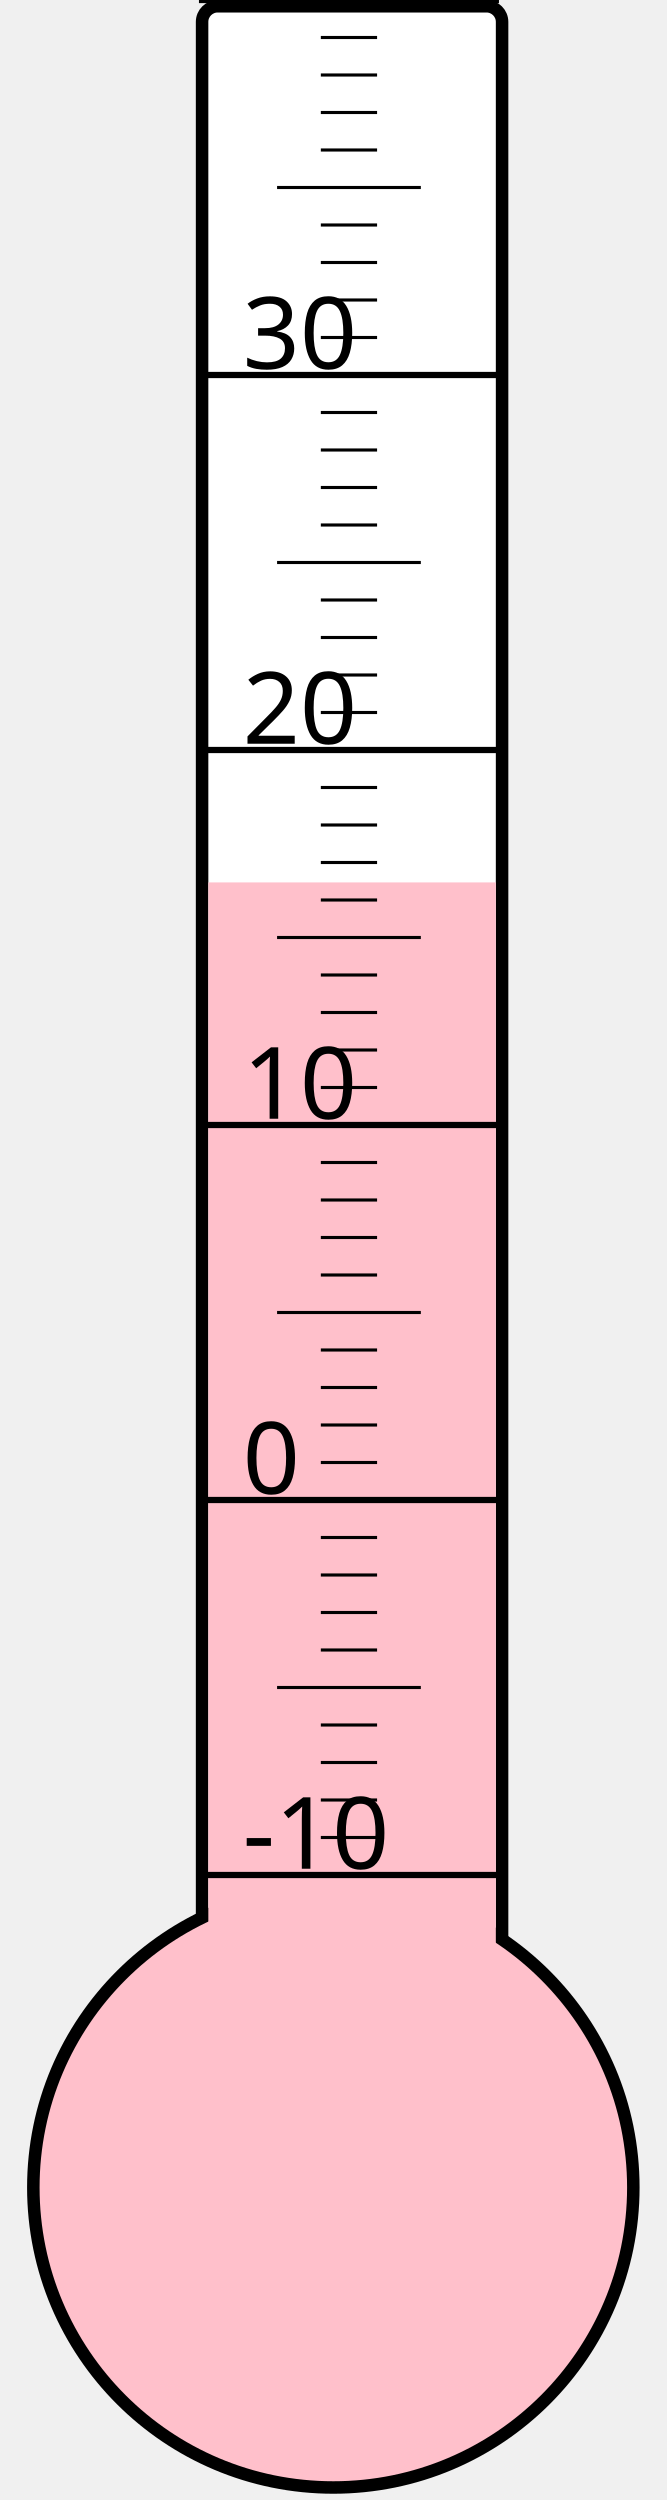
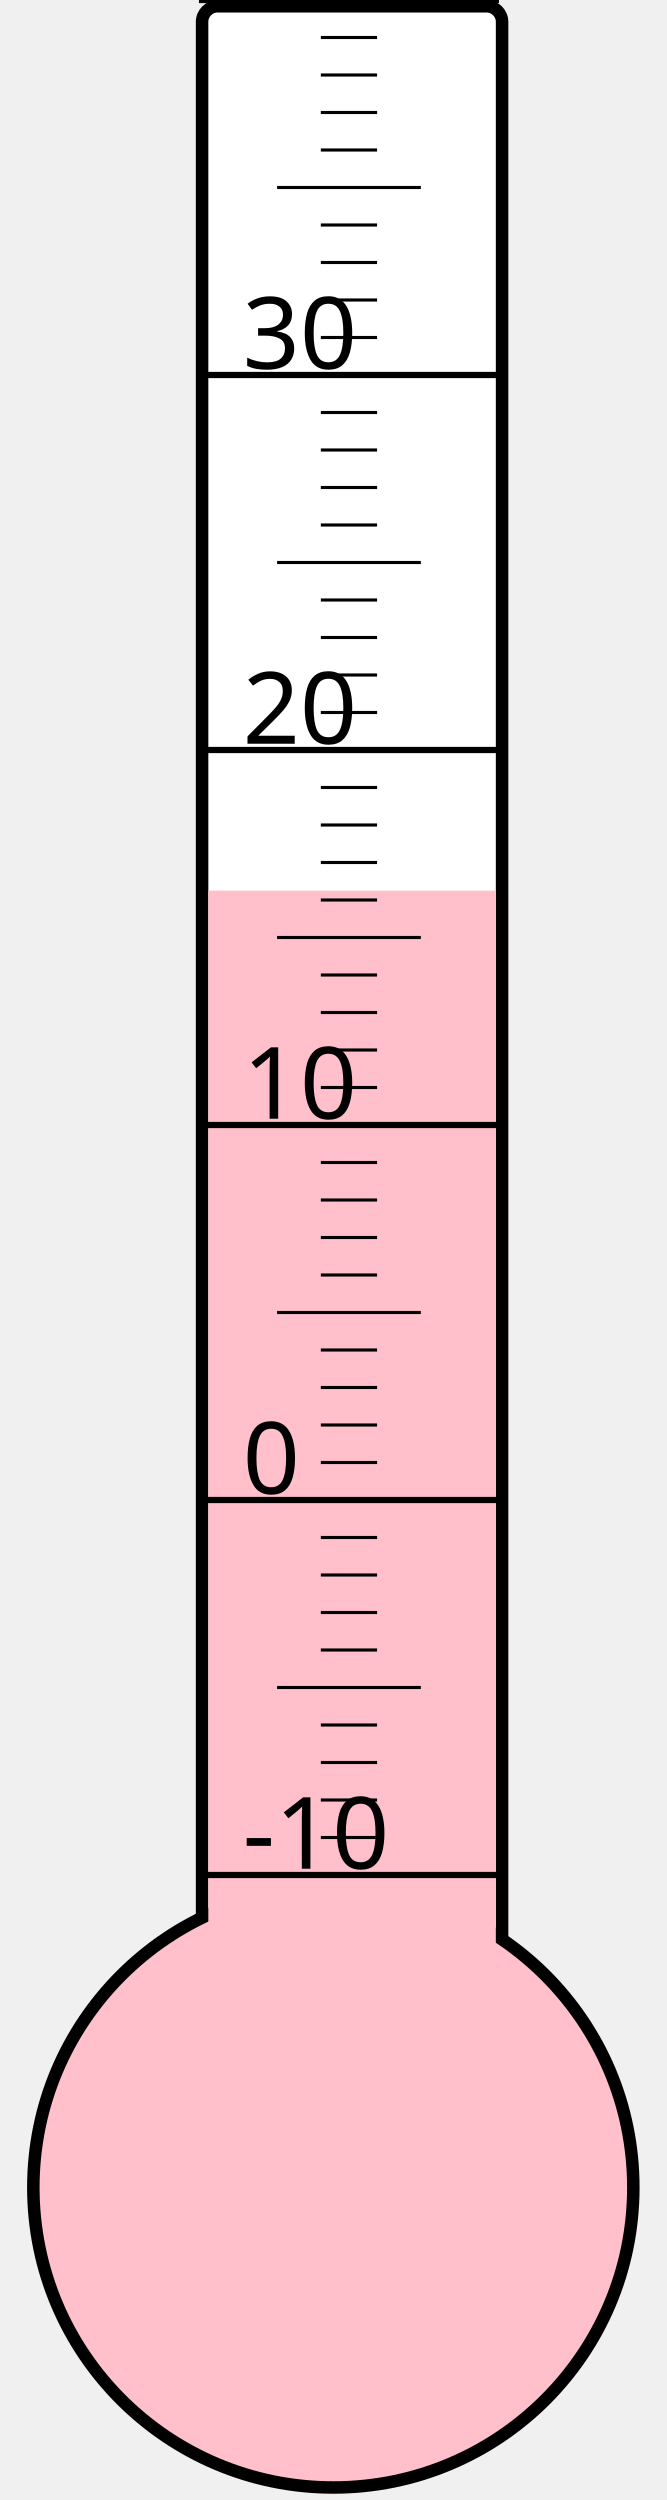
<svg xmlns="http://www.w3.org/2000/svg" width="40px" height="150px" viewBox="0 0 200 800">
  <rect width="200" height="800" x="0" y="0" style="fill: #ffffeb; fill-opacity: 0;" />
  <rect width="96" height="680" x="58" y="2" rx="5" ry="5" style="fill: white; fill-opacity: 1; stroke: black; stroke-width: 4;" />
  <circle cx="100" cy="700" r="96" style="fill: pink; stroke: black; stroke-width: 4;" />
-   <rect width="92" height="417.625" x="60" y="282.375" style="fill: pink; fill-opacity: 1; stroke-width: 0;" />
+   <rect width="92" height="415.0" x="60" y="285.0" style="fill: pink; fill-opacity: 1; stroke-width: 0;" />
  <text x="71" y="598" style="font-family: sans-serif; font-size: 24pt;">-10</text>
  <text x="71" y="478" style="font-family: sans-serif; font-size: 24pt;">0</text>
  <text x="71" y="358" style="font-family: sans-serif; font-size: 24pt;">10</text>
  <text x="71" y="238" style="font-family: sans-serif; font-size: 24pt;">20</text>
  <text x="71" y="118" style="font-family: sans-serif; font-size: 24pt;">30</text>
  <g style="stroke: black;">
    <line x1="57" y1="600" x2="153" y2="600" style="stroke-width: 2;" />
    <line x1="96" y1="588" x2="114" y2="588" style="stroke-width: 1;" />
    <line x1="96" y1="576" x2="114" y2="576" style="stroke-width: 1;" />
    <line x1="96" y1="564" x2="114" y2="564" style="stroke-width: 1;" />
    <line x1="96" y1="552" x2="114" y2="552" style="stroke-width: 1;" />
    <line x1="82" y1="540" x2="128" y2="540" style="stroke-width: 1;" />
    <line x1="96" y1="528" x2="114" y2="528" style="stroke-width: 1;" />
    <line x1="96" y1="516" x2="114" y2="516" style="stroke-width: 1;" />
    <line x1="96" y1="504" x2="114" y2="504" style="stroke-width: 1;" />
    <line x1="96" y1="492" x2="114" y2="492" style="stroke-width: 1;" />
    <line x1="57" y1="480" x2="153" y2="480" style="stroke-width: 2;" />
    <line x1="96" y1="468" x2="114" y2="468" style="stroke-width: 1;" />
    <line x1="96" y1="456" x2="114" y2="456" style="stroke-width: 1;" />
    <line x1="96" y1="444" x2="114" y2="444" style="stroke-width: 1;" />
    <line x1="96" y1="432" x2="114" y2="432" style="stroke-width: 1;" />
    <line x1="82" y1="420" x2="128" y2="420" style="stroke-width: 1;" />
    <line x1="96" y1="408" x2="114" y2="408" style="stroke-width: 1;" />
    <line x1="96" y1="396" x2="114" y2="396" style="stroke-width: 1;" />
    <line x1="96" y1="384" x2="114" y2="384" style="stroke-width: 1;" />
    <line x1="96" y1="372" x2="114" y2="372" style="stroke-width: 1;" />
    <line x1="57" y1="360" x2="153" y2="360" style="stroke-width: 2;" />
    <line x1="96" y1="348" x2="114" y2="348" style="stroke-width: 1;" />
    <line x1="96" y1="336" x2="114" y2="336" style="stroke-width: 1;" />
    <line x1="96" y1="324" x2="114" y2="324" style="stroke-width: 1;" />
    <line x1="96" y1="312" x2="114" y2="312" style="stroke-width: 1;" />
    <line x1="82" y1="300" x2="128" y2="300" style="stroke-width: 1;" />
    <line x1="96" y1="288" x2="114" y2="288" style="stroke-width: 1;" />
    <line x1="96" y1="276" x2="114" y2="276" style="stroke-width: 1;" />
    <line x1="96" y1="264" x2="114" y2="264" style="stroke-width: 1;" />
    <line x1="96" y1="252" x2="114" y2="252" style="stroke-width: 1;" />
    <line x1="57" y1="240" x2="153" y2="240" style="stroke-width: 2;" />
    <line x1="96" y1="228" x2="114" y2="228" style="stroke-width: 1;" />
    <line x1="96" y1="216" x2="114" y2="216" style="stroke-width: 1;" />
    <line x1="96" y1="204" x2="114" y2="204" style="stroke-width: 1;" />
    <line x1="96" y1="192" x2="114" y2="192" style="stroke-width: 1;" />
    <line x1="82" y1="180" x2="128" y2="180" style="stroke-width: 1;" />
    <line x1="96" y1="168" x2="114" y2="168" style="stroke-width: 1;" />
    <line x1="96" y1="156" x2="114" y2="156" style="stroke-width: 1;" />
    <line x1="96" y1="144" x2="114" y2="144" style="stroke-width: 1;" />
    <line x1="96" y1="132" x2="114" y2="132" style="stroke-width: 1;" />
    <line x1="57" y1="120" x2="153" y2="120" style="stroke-width: 2;" />
    <line x1="96" y1="108" x2="114" y2="108" style="stroke-width: 1;" />
    <line x1="96" y1="96" x2="114" y2="96" style="stroke-width: 1;" />
    <line x1="96" y1="84" x2="114" y2="84" style="stroke-width: 1;" />
    <line x1="96" y1="72" x2="114" y2="72" style="stroke-width: 1;" />
    <line x1="82" y1="60" x2="128" y2="60" style="stroke-width: 1;" />
    <line x1="96" y1="48" x2="114" y2="48" style="stroke-width: 1;" />
    <line x1="96" y1="36" x2="114" y2="36" style="stroke-width: 1;" />
    <line x1="96" y1="24" x2="114" y2="24" style="stroke-width: 1;" />
    <line x1="96" y1="12" x2="114" y2="12" style="stroke-width: 1;" />
    <line x1="57" y1="0" x2="153" y2="0" style="stroke-width: 2;" />
  </g>
</svg>
